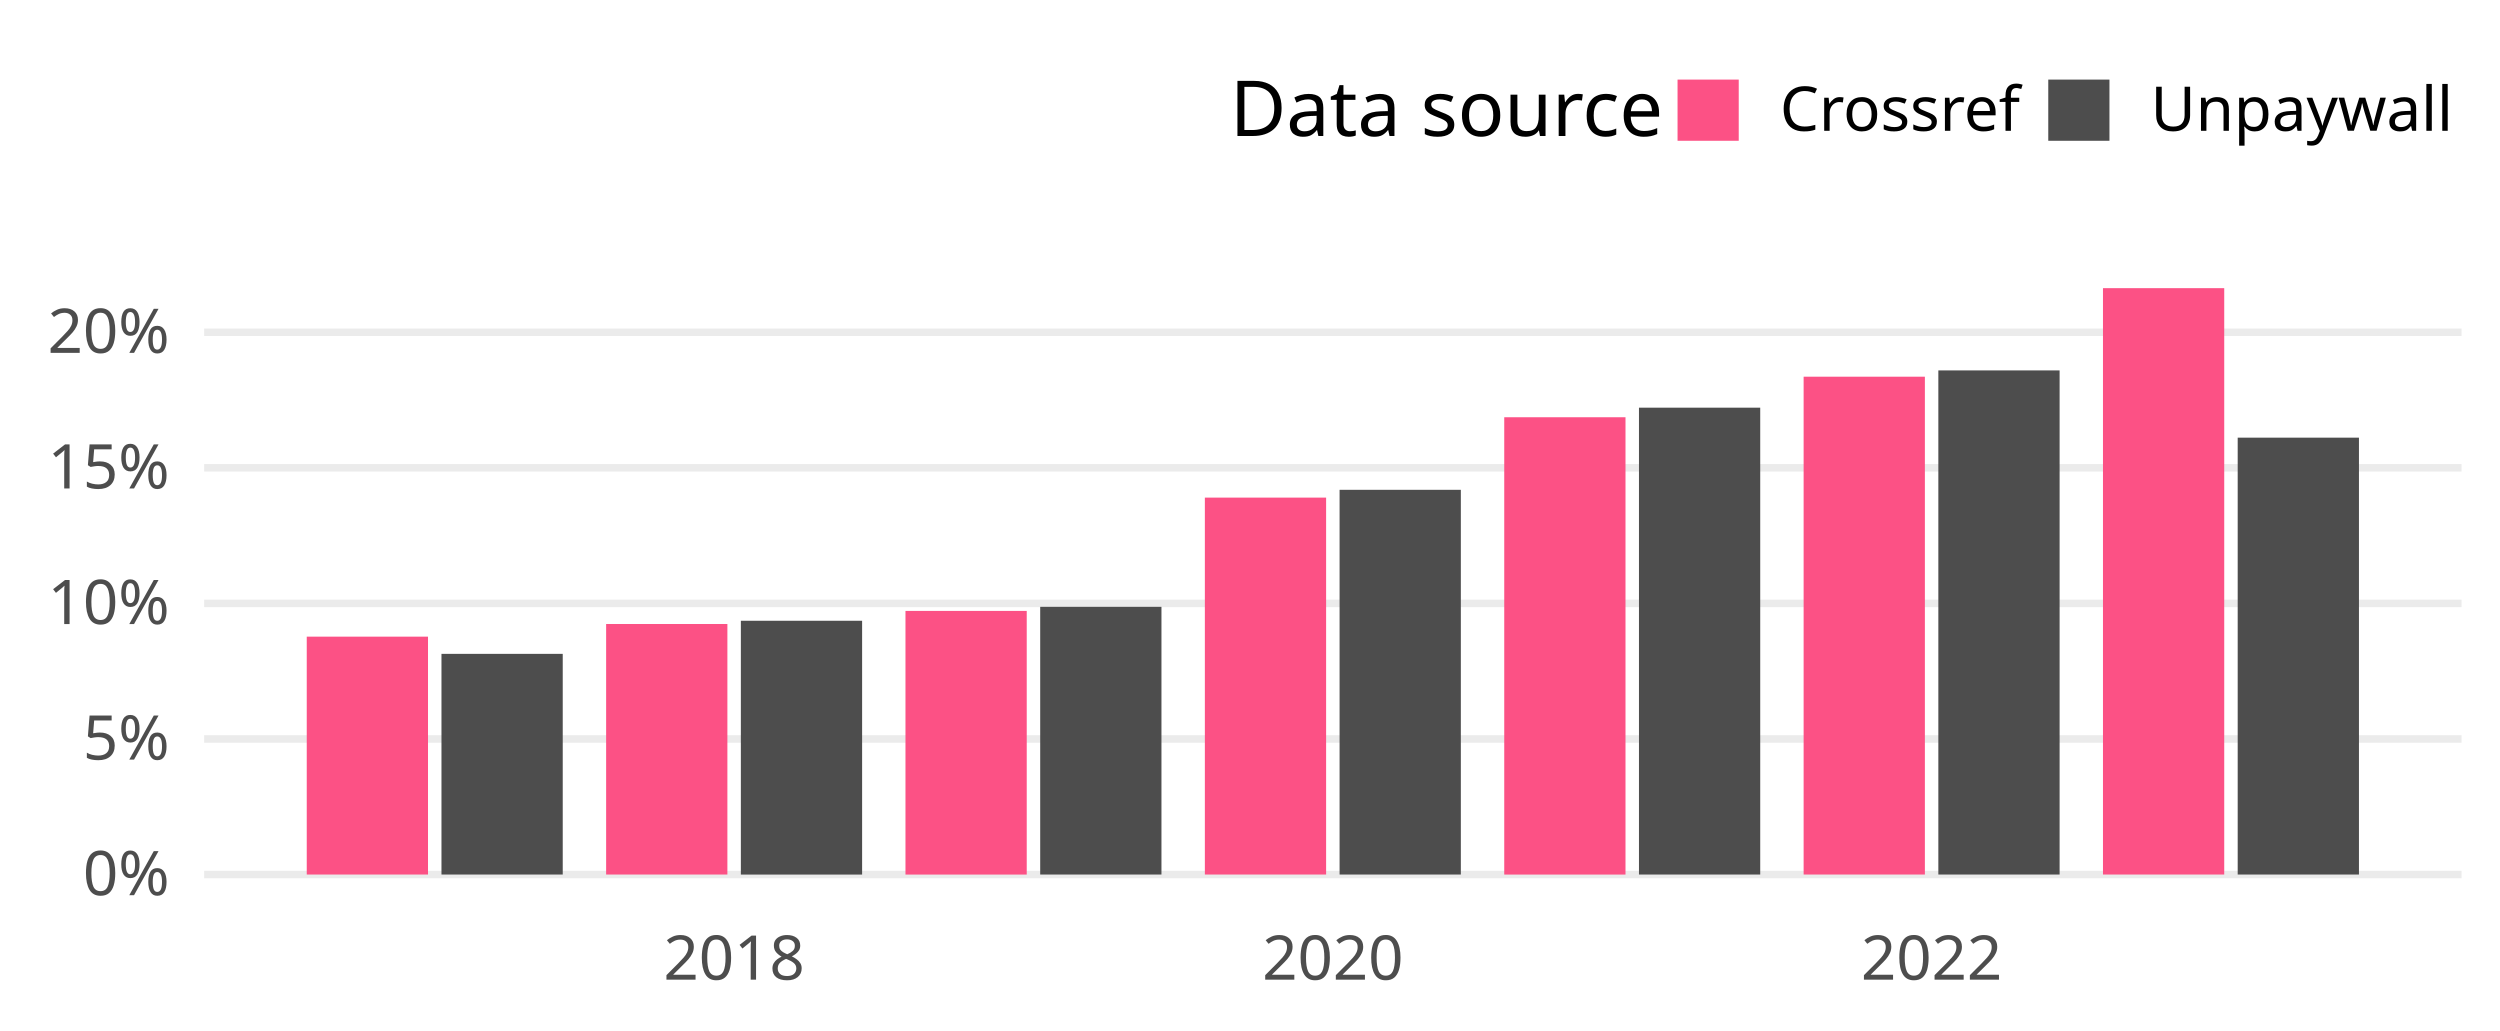
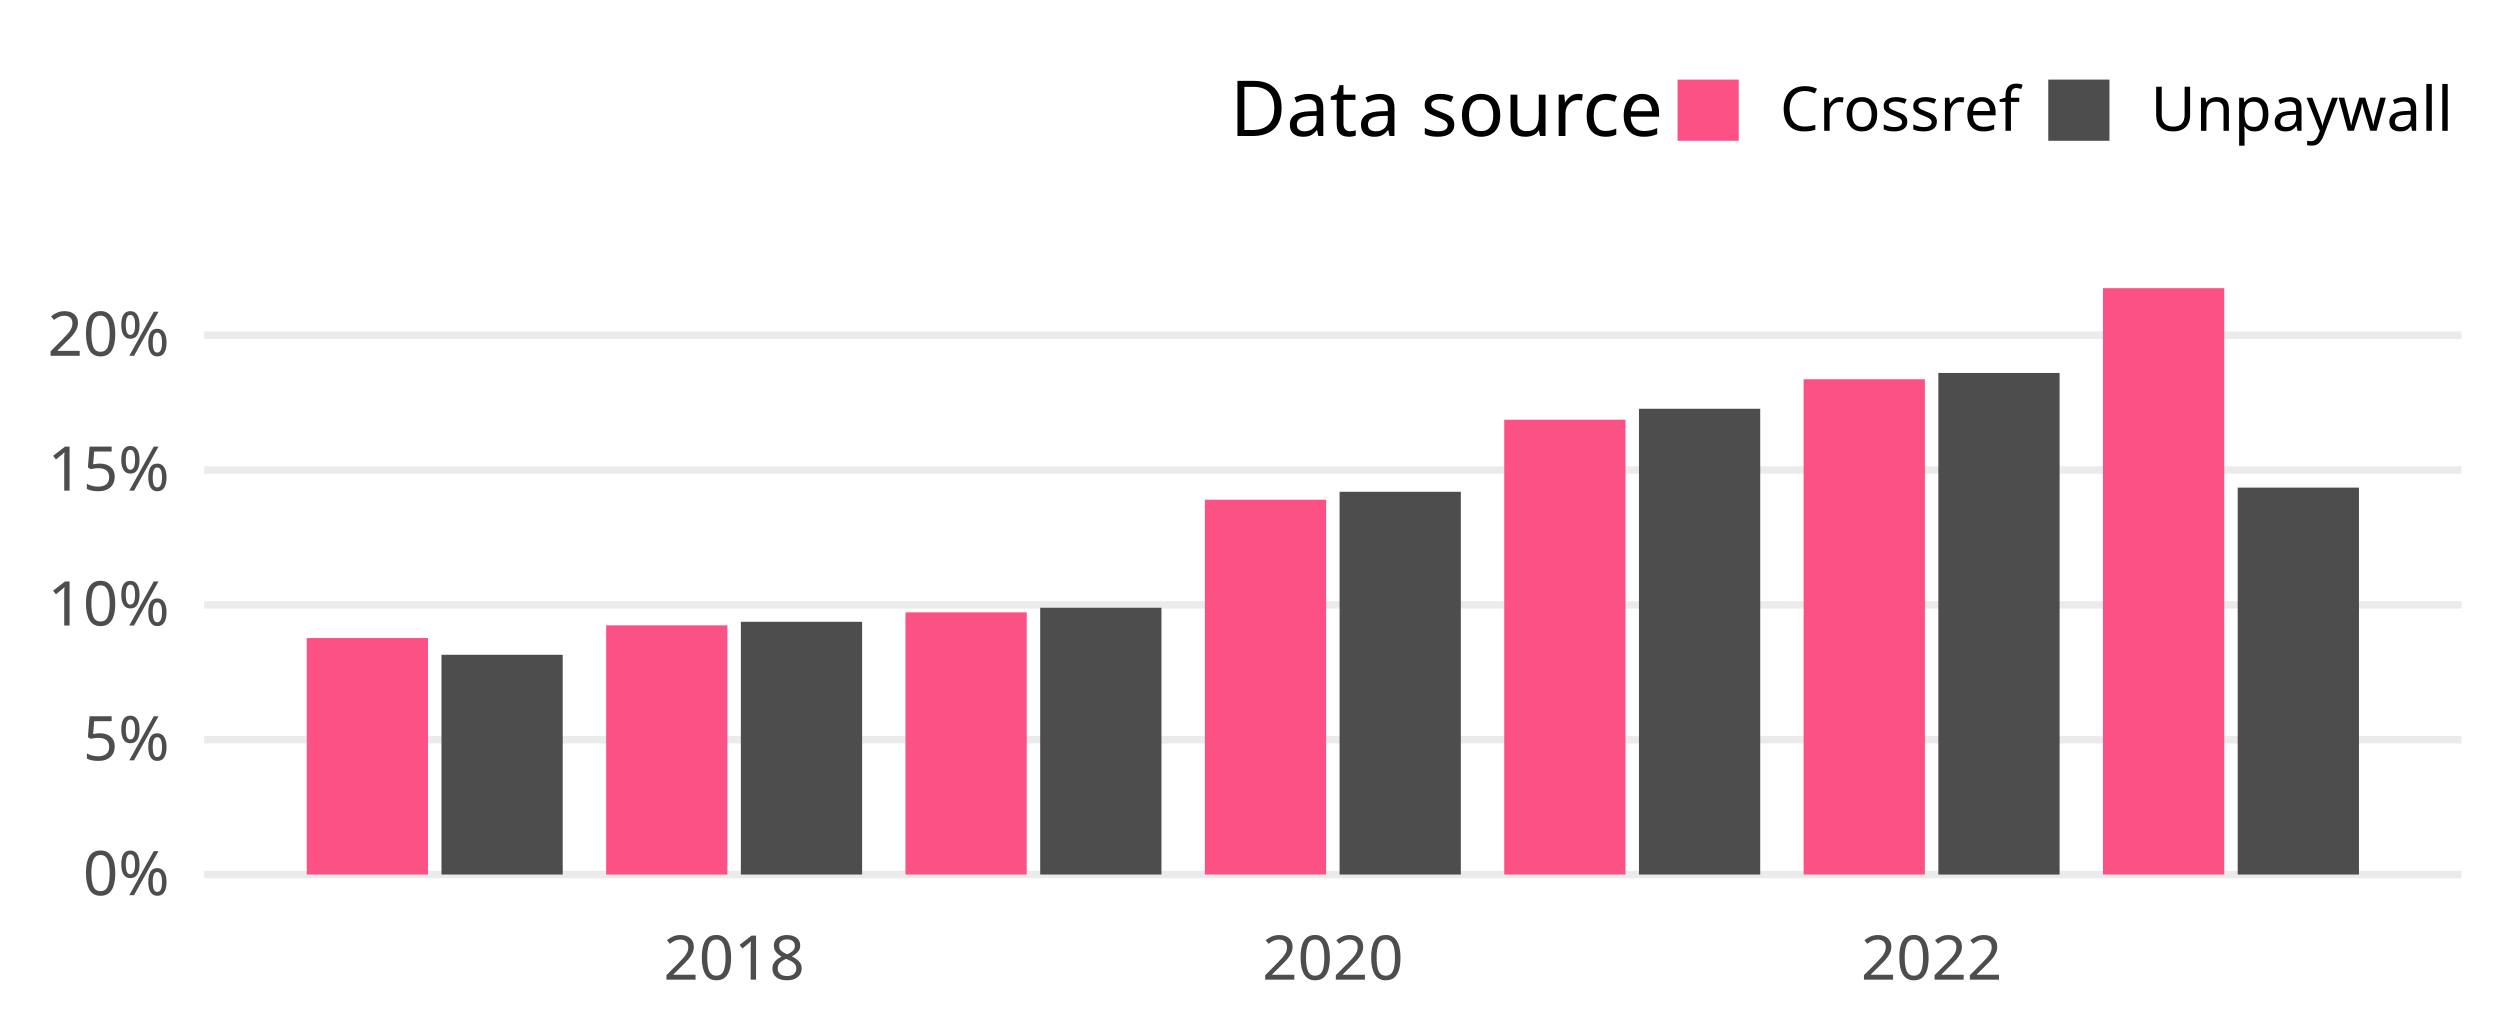
<svg xmlns="http://www.w3.org/2000/svg" class="svglite" width="648.00pt" height="266.98pt" viewBox="0 0 648.00 266.98">
  <defs>
    <style type="text/css">
    .svglite line, .svglite polyline, .svglite polygon, .svglite path, .svglite rect, .svglite circle {
      fill: none;
      stroke: #000000;
      stroke-linecap: round;
      stroke-linejoin: round;
      stroke-miterlimit: 10.00;
    }
    .svglite text {
      white-space: pre;
    }
  </style>
  </defs>
  <rect width="100%" height="100%" style="stroke: none; fill: none;" />
  <defs>
    <clipPath id="cpMC4wMHw2NDguMDB8MC4wMHwyNjYuOTg=">
      <rect x="0.00" y="0.00" width="648.00" height="266.98" />
    </clipPath>
  </defs>
  <g clip-path="url(#cpMC4wMHw2NDguMDB8MC4wMHwyNjYuOTg=)">
</g>
  <defs>
    <clipPath id="cpNTIuOTF8NjM4LjA0fDY3LjA5fDIzNC4yOA==">
      <rect x="52.91" y="67.09" width="585.12" height="167.19" />
    </clipPath>
  </defs>
  <g clip-path="url(#cpNTIuOTF8NjM4LjA0fDY3LjA5fDIzNC4yOA==)">
    <polyline points="52.91,226.68 638.04,226.68 " style="stroke-width: 1.94; stroke: #EBEBEB; stroke-linecap: butt;" />
-     <polyline points="52.91,191.54 638.04,191.54 " style="stroke-width: 1.94; stroke: #EBEBEB; stroke-linecap: butt;" />
-     <polyline points="52.91,156.40 638.04,156.40 " style="stroke-width: 1.94; stroke: #EBEBEB; stroke-linecap: butt;" />
-     <polyline points="52.91,121.26 638.04,121.26 " style="stroke-width: 1.94; stroke: #EBEBEB; stroke-linecap: butt;" />
-     <polyline points="52.91,86.12 638.04,86.12 " style="stroke-width: 1.94; stroke: #EBEBEB; stroke-linecap: butt;" />
-     <rect x="79.51" y="165.02" width="31.43" height="61.66" style="stroke-width: 1.07; stroke: none; stroke-linecap: butt; stroke-linejoin: miter; fill: #FC5185;" />
-     <rect x="114.43" y="169.48" width="31.43" height="57.20" style="stroke-width: 1.07; stroke: none; stroke-linecap: butt; stroke-linejoin: miter; fill: #4D4D4D;" />
-     <rect x="157.11" y="161.74" width="31.43" height="64.94" style="stroke-width: 1.07; stroke: none; stroke-linecap: butt; stroke-linejoin: miter; fill: #FC5185;" />
-     <rect x="192.03" y="160.90" width="31.43" height="65.79" style="stroke-width: 1.07; stroke: none; stroke-linecap: butt; stroke-linejoin: miter; fill: #4D4D4D;" />
-     <rect x="234.70" y="158.35" width="31.43" height="68.34" style="stroke-width: 1.07; stroke: none; stroke-linecap: butt; stroke-linejoin: miter; fill: #FC5185;" />
-     <rect x="269.62" y="157.29" width="31.43" height="69.39" style="stroke-width: 1.07; stroke: none; stroke-linecap: butt; stroke-linejoin: miter; fill: #4D4D4D;" />
-     <rect x="312.30" y="128.98" width="31.43" height="97.70" style="stroke-width: 1.07; stroke: none; stroke-linecap: butt; stroke-linejoin: miter; fill: #FC5185;" />
-     <rect x="347.22" y="126.96" width="31.43" height="99.72" style="stroke-width: 1.07; stroke: none; stroke-linecap: butt; stroke-linejoin: miter; fill: #4D4D4D;" />
-     <rect x="389.90" y="108.15" width="31.43" height="118.54" style="stroke-width: 1.07; stroke: none; stroke-linecap: butt; stroke-linejoin: miter; fill: #FC5185;" />
-     <rect x="424.82" y="105.67" width="31.43" height="121.01" style="stroke-width: 1.07; stroke: none; stroke-linecap: butt; stroke-linejoin: miter; fill: #4D4D4D;" />
-     <rect x="467.50" y="97.64" width="31.43" height="129.04" style="stroke-width: 1.07; stroke: none; stroke-linecap: butt; stroke-linejoin: miter; fill: #FC5185;" />
-     <rect x="502.42" y="96.01" width="31.43" height="130.67" style="stroke-width: 1.07; stroke: none; stroke-linecap: butt; stroke-linejoin: miter; fill: #4D4D4D;" />
+     <polyline points="52.91,191.73 638.04,191.73 " style="stroke-width: 1.94; stroke: #EBEBEB; stroke-linecap: butt;" />
+     <polyline points="52.91,156.78 638.04,156.78 " style="stroke-width: 1.94; stroke: #EBEBEB; stroke-linecap: butt;" />
+     <polyline points="52.91,121.83 638.04,121.83 " style="stroke-width: 1.94; stroke: #EBEBEB; stroke-linecap: butt;" />
+     <polyline points="52.91,86.89 638.04,86.89 " style="stroke-width: 1.94; stroke: #EBEBEB; stroke-linecap: butt;" />
+     <rect x="79.51" y="165.38" width="31.43" height="61.30" style="stroke-width: 1.07; stroke: none; stroke-linecap: butt; stroke-linejoin: miter; fill: #FC5185;" />
+     <rect x="114.43" y="169.72" width="31.43" height="56.96" style="stroke-width: 1.07; stroke: none; stroke-linecap: butt; stroke-linejoin: miter; fill: #4D4D4D;" />
+     <rect x="157.11" y="162.09" width="31.43" height="64.60" style="stroke-width: 1.07; stroke: none; stroke-linecap: butt; stroke-linejoin: miter; fill: #FC5185;" />
+     <rect x="192.03" y="161.17" width="31.43" height="65.51" style="stroke-width: 1.07; stroke: none; stroke-linecap: butt; stroke-linejoin: miter; fill: #4D4D4D;" />
+     <rect x="234.70" y="158.73" width="31.43" height="67.95" style="stroke-width: 1.07; stroke: none; stroke-linecap: butt; stroke-linejoin: miter; fill: #FC5185;" />
+     <rect x="269.62" y="157.53" width="31.43" height="69.15" style="stroke-width: 1.07; stroke: none; stroke-linecap: butt; stroke-linejoin: miter; fill: #4D4D4D;" />
+     <rect x="312.30" y="129.53" width="31.43" height="97.15" style="stroke-width: 1.07; stroke: none; stroke-linecap: butt; stroke-linejoin: miter; fill: #FC5185;" />
+     <rect x="347.22" y="127.47" width="31.43" height="99.21" style="stroke-width: 1.07; stroke: none; stroke-linecap: butt; stroke-linejoin: miter; fill: #4D4D4D;" />
+     <rect x="389.90" y="108.79" width="31.43" height="117.89" style="stroke-width: 1.07; stroke: none; stroke-linecap: butt; stroke-linejoin: miter; fill: #FC5185;" />
+     <rect x="424.82" y="105.95" width="31.43" height="120.73" style="stroke-width: 1.07; stroke: none; stroke-linecap: butt; stroke-linejoin: miter; fill: #4D4D4D;" />
+     <rect x="467.50" y="98.31" width="31.43" height="128.37" style="stroke-width: 1.07; stroke: none; stroke-linecap: butt; stroke-linejoin: miter; fill: #FC5185;" />
+     <rect x="502.42" y="96.67" width="31.43" height="130.02" style="stroke-width: 1.07; stroke: none; stroke-linecap: butt; stroke-linejoin: miter; fill: #4D4D4D;" />
    <rect x="545.09" y="74.69" width="31.43" height="151.99" style="stroke-width: 1.07; stroke: none; stroke-linecap: butt; stroke-linejoin: miter; fill: #FC5185;" />
-     <rect x="580.01" y="113.44" width="31.43" height="113.24" style="stroke-width: 1.07; stroke: none; stroke-linecap: butt; stroke-linejoin: miter; fill: #4D4D4D;" />
+     <rect x="580.01" y="126.39" width="31.43" height="100.29" style="stroke-width: 1.07; stroke: none; stroke-linecap: butt; stroke-linejoin: miter; fill: #4D4D4D;" />
  </g>
  <g clip-path="url(#cpMC4wMHw2NDguMDB8MC4wMHwyNjYuOTg=)">
    <text x="43.95" y="232.03" text-anchor="end" style="font-size: 16.00px;fill: #4D4D4D; font-family: &quot;Atkinson Hyperlegible&quot;;" textLength="25.20px" lengthAdjust="spacingAndGlyphs">0%</text>
-     <text x="43.95" y="196.89" text-anchor="end" style="font-size: 16.00px;fill: #4D4D4D; font-family: &quot;Atkinson Hyperlegible&quot;;" textLength="24.16px" lengthAdjust="spacingAndGlyphs">5%</text>
-     <text x="43.95" y="161.75" text-anchor="end" style="font-size: 16.00px;fill: #4D4D4D; font-family: &quot;Atkinson Hyperlegible&quot;;" textLength="31.63px" lengthAdjust="spacingAndGlyphs">10%</text>
-     <text x="43.95" y="126.61" text-anchor="end" style="font-size: 16.00px;fill: #4D4D4D; font-family: &quot;Atkinson Hyperlegible&quot;;" textLength="30.59px" lengthAdjust="spacingAndGlyphs">15%</text>
-     <text x="43.95" y="91.47" text-anchor="end" style="font-size: 16.00px;fill: #4D4D4D; font-family: &quot;Atkinson Hyperlegible&quot;;" textLength="33.98px" lengthAdjust="spacingAndGlyphs">20%</text>
+     <text x="43.95" y="197.08" text-anchor="end" style="font-size: 16.00px;fill: #4D4D4D; font-family: &quot;Atkinson Hyperlegible&quot;;" textLength="24.16px" lengthAdjust="spacingAndGlyphs">5%</text>
+     <text x="43.95" y="162.13" text-anchor="end" style="font-size: 16.00px;fill: #4D4D4D; font-family: &quot;Atkinson Hyperlegible&quot;;" textLength="31.63px" lengthAdjust="spacingAndGlyphs">10%</text>
+     <text x="43.95" y="127.18" text-anchor="end" style="font-size: 16.00px;fill: #4D4D4D; font-family: &quot;Atkinson Hyperlegible&quot;;" textLength="30.59px" lengthAdjust="spacingAndGlyphs">15%</text>
+     <text x="43.95" y="92.23" text-anchor="end" style="font-size: 16.00px;fill: #4D4D4D; font-family: &quot;Atkinson Hyperlegible&quot;;" textLength="33.98px" lengthAdjust="spacingAndGlyphs">20%</text>
    <text x="190.28" y="253.94" text-anchor="middle" style="font-size: 16.00px;fill: #4D4D4D; font-family: &quot;Atkinson Hyperlegible&quot;;" textLength="35.42px" lengthAdjust="spacingAndGlyphs">2018</text>
    <text x="345.48" y="253.94" text-anchor="middle" style="font-size: 16.00px;fill: #4D4D4D; font-family: &quot;Atkinson Hyperlegible&quot;;" textLength="38.30px" lengthAdjust="spacingAndGlyphs">2020</text>
    <text x="500.67" y="253.94" text-anchor="middle" style="font-size: 16.00px;fill: #4D4D4D; font-family: &quot;Atkinson Hyperlegible&quot;;" textLength="36.72px" lengthAdjust="spacingAndGlyphs">2022</text>
    <text x="318.81" y="35.25" style="font-size: 20.00px; font-family: &quot;Atkinson Hyperlegible&quot;;" textLength="105.34px" lengthAdjust="spacingAndGlyphs">Data source</text>
    <rect x="434.82" y="20.63" width="15.86" height="15.86" style="stroke-width: 1.07; stroke: none; stroke-linecap: butt; stroke-linejoin: miter; fill: #FC5185;" />
    <rect x="530.91" y="20.63" width="15.86" height="15.86" style="stroke-width: 1.07; stroke: none; stroke-linecap: butt; stroke-linejoin: miter; fill: #4D4D4D;" />
    <text x="461.36" y="33.91" style="font-size: 16.00px; font-family: &quot;Atkinson Hyperlegible&quot;;" textLength="58.88px" lengthAdjust="spacingAndGlyphs">Crossref</text>
    <text x="557.44" y="33.91" style="font-size: 16.00px; font-family: &quot;Atkinson Hyperlegible&quot;;" textLength="70.63px" lengthAdjust="spacingAndGlyphs">Unpaywall</text>
  </g>
</svg>
